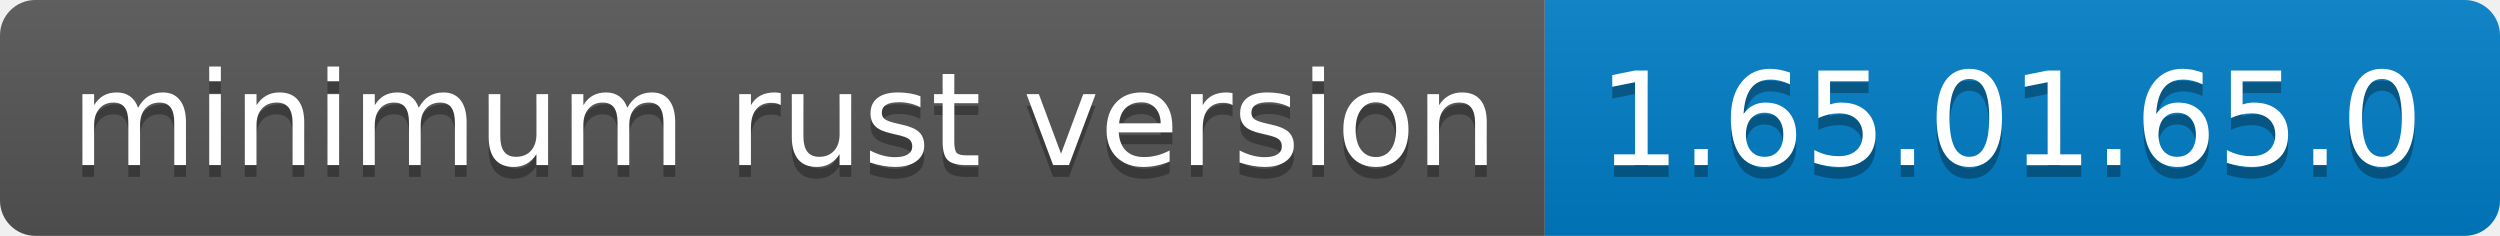
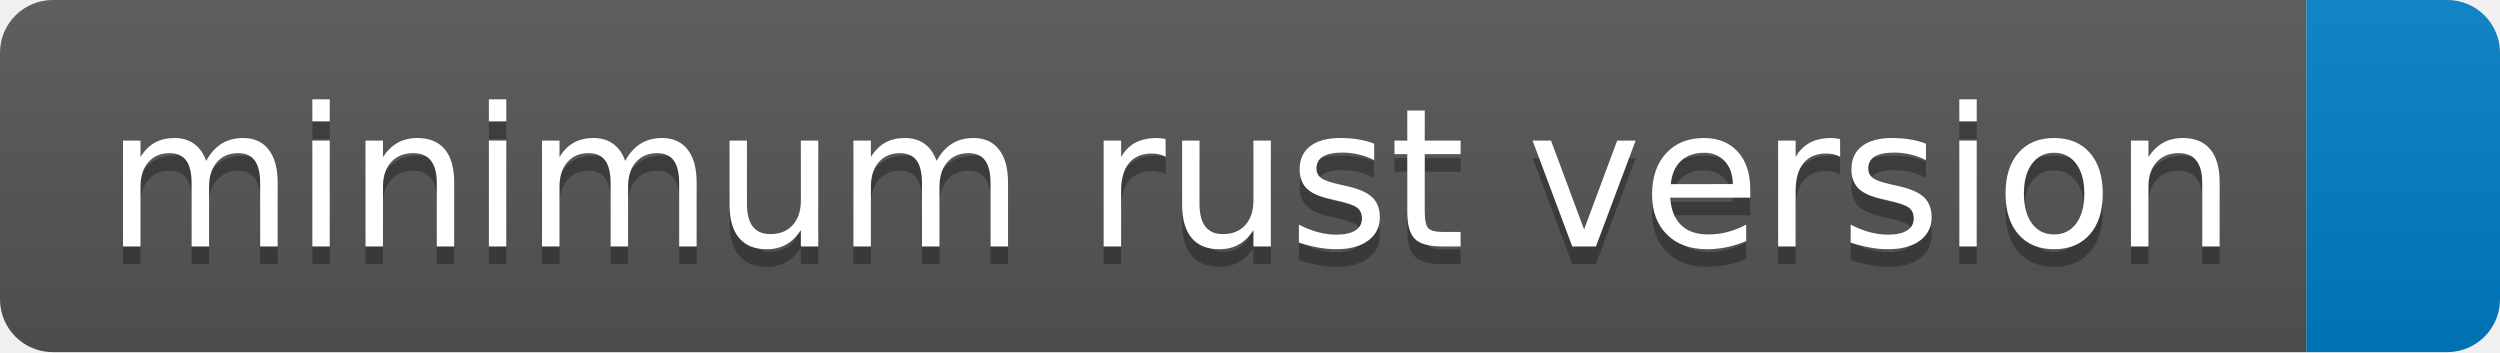
- <svg xmlns="http://www.w3.org/2000/svg" width="212" height="20" role="img" aria-label="minimum rust version: 1.65.01.65.0">
+ <svg xmlns="http://www.w3.org/2000/svg" width="142" height="20" role="img" aria-label="minimum rust version: ">
  <linearGradient id="s" x2="0" y2="100%">
    <stop offset="0" stop-color="#bbb" stop-opacity=".1" />
    <stop offset="1" stop-opacity=".1" />
  </linearGradient>
  <clipPath id="r">
-     <rect width="212" height="20" rx="3" fill="#fff" />
+     <rect width="142" height="20" rx="3" fill="#fff" />
  </clipPath>
  <g clip-path="url(#r)">
    <rect width="131" height="20" fill="#555" />
-     <rect x="131" width="81" height="20" fill="#007ec6" />
-     <rect width="212" height="20" fill="url(#s)" />
+     <rect x="131" width="11" height="20" fill="#007ec6" />
+     <rect width="142" height="20" fill="url(#s)" />
  </g>
  <g fill="#fff" text-anchor="middle" font-family="Verdana,Geneva,DejaVu Sans,sans-serif" text-rendering="geometricPrecision" font-size="110">
    <text aria-hidden="true" x="665" y="150" fill="#010101" fill-opacity=".3" transform="scale(.1)" textLength="1210">minimum rust version</text>
    <text x="665" y="140" transform="scale(.1)" fill="#fff" textLength="1210">minimum rust version</text>
-     <text aria-hidden="true" x="1705" y="150" fill="#010101" fill-opacity=".3" transform="scale(.1)" textLength="710">1.65.01.65.0</text>
-     <text x="1705" y="140" transform="scale(.1)" fill="#fff" textLength="710">1.65.01.65.0</text>
  </g>
</svg>
